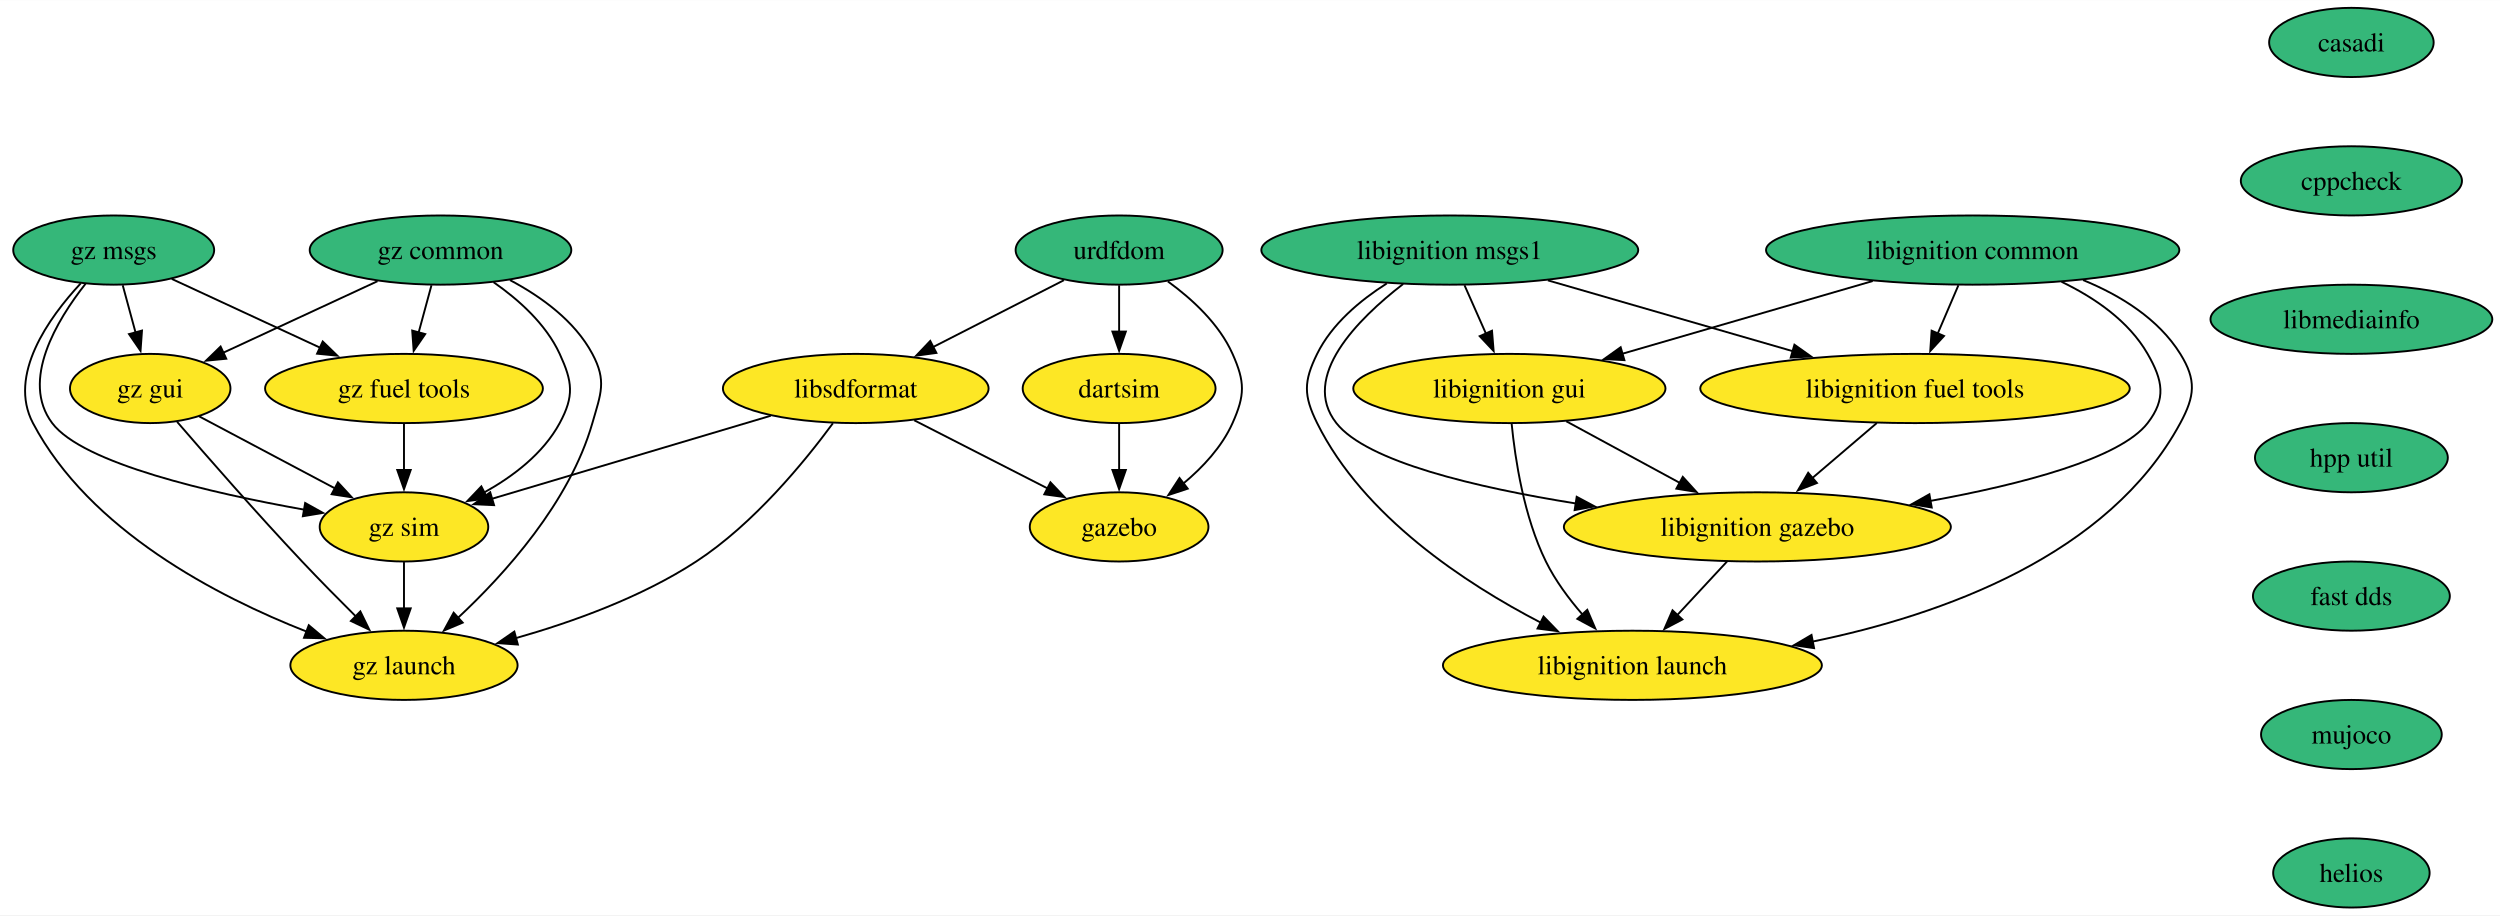
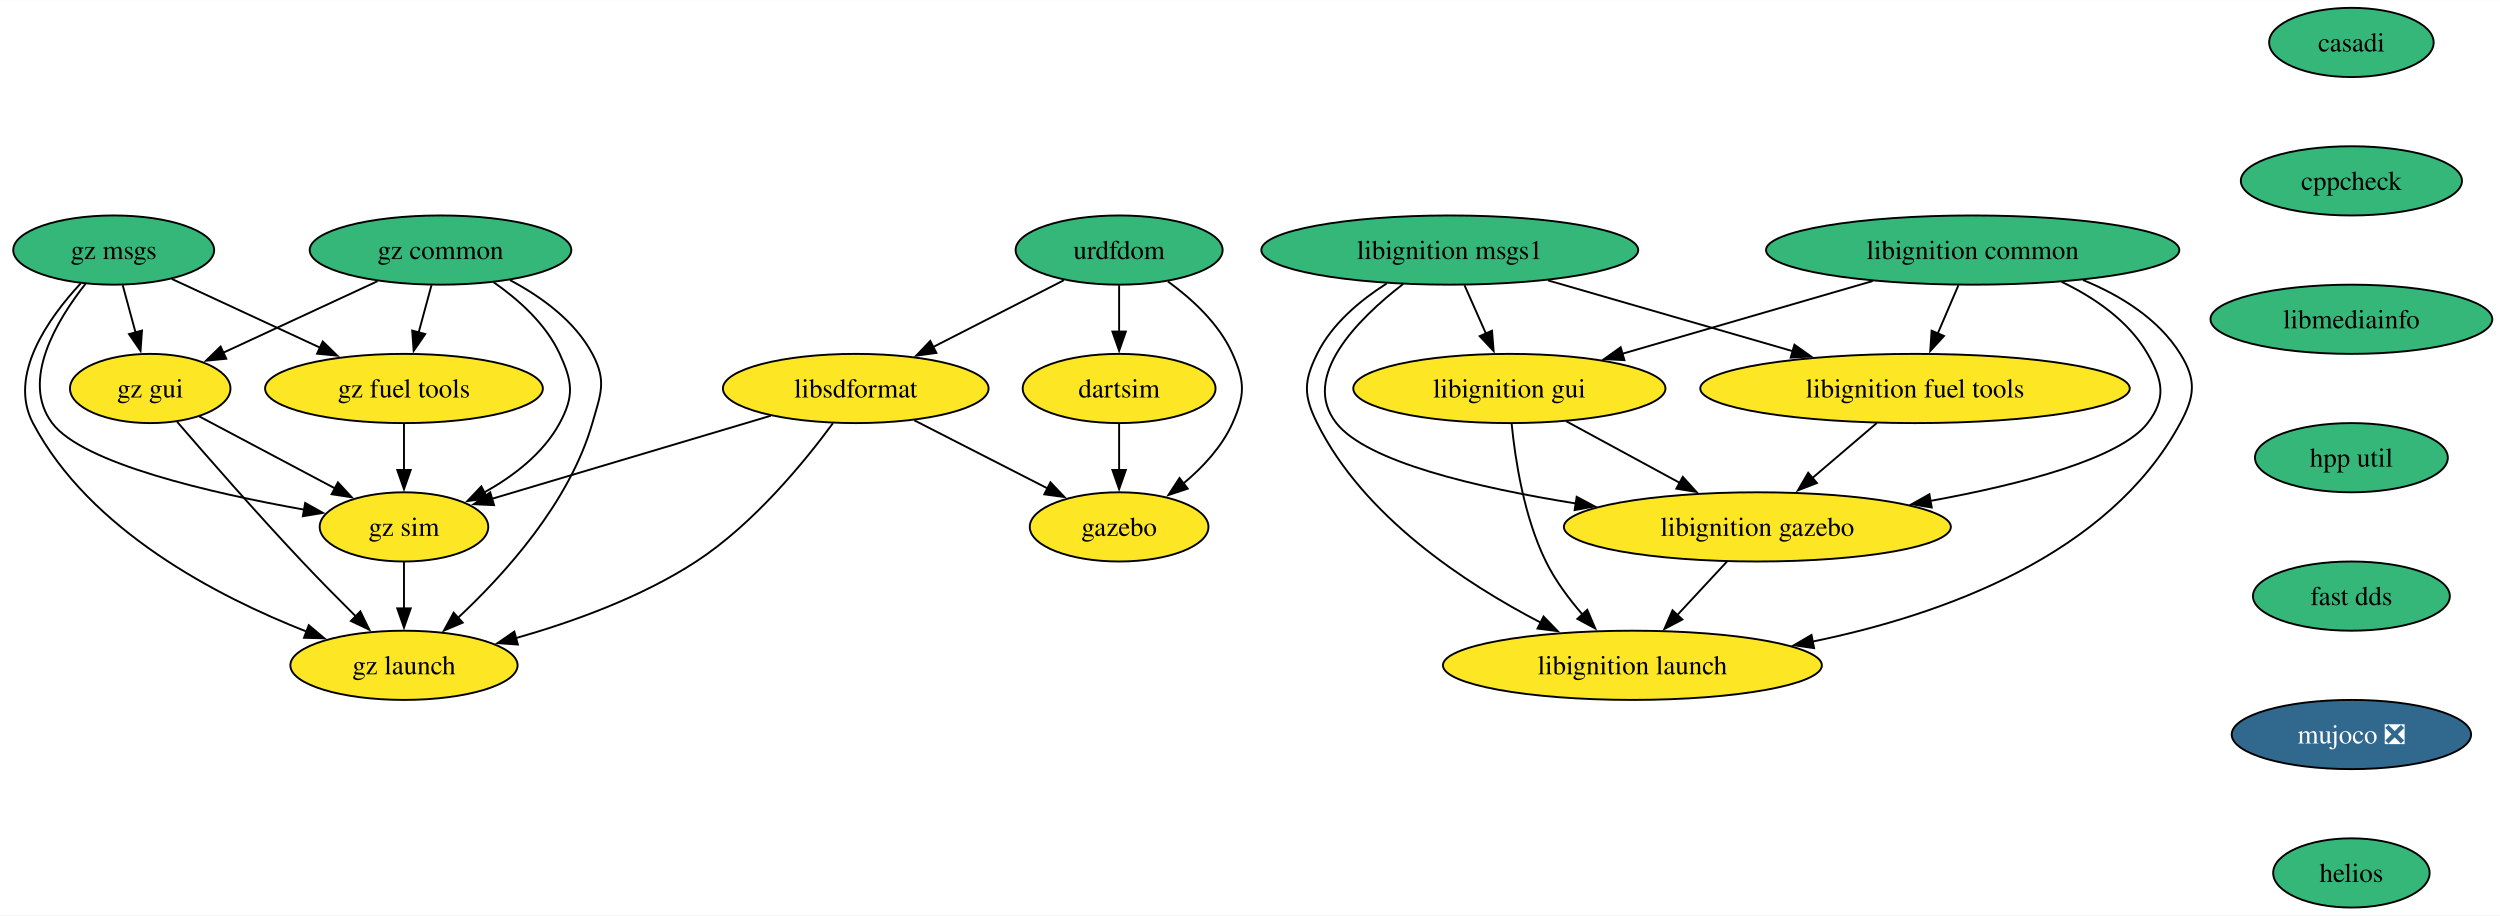
<svg xmlns="http://www.w3.org/2000/svg" xmlns:xlink="http://www.w3.org/1999/xlink" width="1300pt" height="476pt" viewBox="0.00 0.00 1300.44 476.00">
  <g id="graph0" class="graph" transform="scale(1 1) rotate(0) translate(4 472)">
    <polygon fill="white" stroke="none" points="-4,4 -4,-472 1296.44,-472 1296.44,4 -4,4" />
    <g id="node1" class="node">
      <g id="a_node1">
        <a xlink:href="https://github.com/conda-forge/casadi-feedstock" xlink:title="casadi">
          <ellipse fill="#35b779" stroke="black" cx="1219.14" cy="-450" rx="42.79" ry="18" />
          <text text-anchor="middle" x="1219.14" y="-445.32" font-family="Times,serif" font-size="14.00">casadi</text>
        </a>
      </g>
    </g>
    <g id="node2" class="node">
      <g id="a_node2">
        <a xlink:href="https://github.com/conda-forge/cppcheck-feedstock" xlink:title="cppcheck">
          <ellipse fill="#35b779" stroke="black" cx="1219.14" cy="-378" rx="57.52" ry="18" />
          <text text-anchor="middle" x="1219.14" y="-373.32" font-family="Times,serif" font-size="14.00">cppcheck</text>
        </a>
      </g>
    </g>
    <g id="node3" class="node">
      <g id="a_node3">
        <a xlink:href="https://github.com/conda-forge/libmediainfo-feedstock" xlink:title="libmediainfo">
          <ellipse fill="#35b779" stroke="black" cx="1219.14" cy="-306" rx="73.3" ry="18" />
          <text text-anchor="middle" x="1219.14" y="-301.32" font-family="Times,serif" font-size="14.00">libmediainfo</text>
        </a>
      </g>
    </g>
    <g id="node16" class="node">
      <g id="a_node16">
        <a xlink:href="https://github.com/conda-forge/hpp-util-feedstock" xlink:title="hpp util">
          <ellipse fill="#35b779" stroke="black" cx="1219.14" cy="-234" rx="50.16" ry="18" />
          <text text-anchor="middle" x="1219.14" y="-229.32" font-family="Times,serif" font-size="14.00">hpp util</text>
        </a>
      </g>
    </g>
    <g id="node4" class="node">
      <g id="a_node4">
        <a xlink:href="https://github.com/conda-forge/urdfdom-feedstock" xlink:title="urdfdom">
          <ellipse fill="#35b779" stroke="black" cx="578.14" cy="-342" rx="53.84" ry="18" />
          <text text-anchor="middle" x="578.14" y="-337.32" font-family="Times,serif" font-size="14.00">urdfdom</text>
        </a>
      </g>
    </g>
    <g id="node5" class="node">
      <g id="a_node5">
        <a xlink:href="https://github.com/conda-forge/libsdformat-feedstock" xlink:title="libsdformat">
          <ellipse fill="#fde725" stroke="black" cx="441.14" cy="-270" rx="69.1" ry="18" />
          <text text-anchor="middle" x="441.14" y="-265.32" font-family="Times,serif" font-size="14.00">libsdformat</text>
        </a>
      </g>
    </g>
    <g id="edge3" class="edge">
      <path fill="none" stroke="black" d="M549.42,-326.33C529.64,-316.22 503.09,-302.65 481.23,-291.49" />
      <polygon fill="black" stroke="black" points="483.09,-288.5 472.59,-287.07 479.9,-294.74 483.09,-288.5" />
    </g>
    <g id="node6" class="node">
      <g id="a_node6">
        <a xlink:href="https://github.com/conda-forge/gazebo-feedstock" xlink:title="gazebo">
          <ellipse fill="#fde725" stroke="black" cx="578.14" cy="-198" rx="46.47" ry="18" />
          <text text-anchor="middle" x="578.14" y="-193.32" font-family="Times,serif" font-size="14.00">gazebo</text>
        </a>
      </g>
    </g>
    <g id="edge4" class="edge">
      <path fill="none" stroke="black" d="M603.48,-325.7C616.13,-316.52 630.19,-303.59 637.14,-288 643.66,-273.39 643.66,-266.61 637.14,-252 631.63,-239.65 621.66,-228.97 611.47,-220.5" />
      <polygon fill="black" stroke="black" points="613.82,-217.89 603.76,-214.57 609.55,-223.44 613.82,-217.89" />
    </g>
    <g id="node7" class="node">
      <g id="a_node7">
        <a xlink:href="https://github.com/conda-forge/dartsim-feedstock" xlink:title="dartsim">
          <ellipse fill="#fde725" stroke="black" cx="578.14" cy="-270" rx="50.16" ry="18" />
          <text text-anchor="middle" x="578.14" y="-265.32" font-family="Times,serif" font-size="14.00">dartsim</text>
        </a>
      </g>
    </g>
    <g id="edge5" class="edge">
      <path fill="none" stroke="black" d="M578.14,-323.7C578.14,-316.41 578.14,-307.73 578.14,-299.54" />
      <polygon fill="black" stroke="black" points="581.64,-299.62 578.14,-289.62 574.64,-299.62 581.64,-299.62" />
    </g>
    <g id="edge6" class="edge">
      <path fill="none" stroke="black" d="M471.54,-253.46C492,-243.01 519.11,-229.16 540.87,-218.04" />
      <polygon fill="black" stroke="black" points="542.41,-221.19 549.72,-213.52 539.22,-214.95 542.41,-221.19" />
    </g>
    <g id="node8" class="node">
      <g id="a_node8">
        <a xlink:href="https://github.com/conda-forge/gz-sim-feedstock" xlink:title="gz sim">
          <ellipse fill="#fde725" stroke="black" cx="206.14" cy="-198" rx="43.84" ry="18" />
          <text text-anchor="middle" x="206.14" y="-193.32" font-family="Times,serif" font-size="14.00">gz sim</text>
        </a>
      </g>
    </g>
    <g id="edge7" class="edge">
      <path fill="none" stroke="black" d="M396.94,-255.83C355.53,-243.5 293.9,-225.14 251.97,-212.65" />
      <polygon fill="black" stroke="black" points="253,-209.31 242.42,-209.81 251,-216.01 253,-209.31" />
    </g>
    <g id="node9" class="node">
      <g id="a_node9">
        <a xlink:href="https://github.com/conda-forge/gz-launch-feedstock" xlink:title="gz launch">
          <ellipse fill="#fde725" stroke="black" cx="206.14" cy="-126" rx="59.1" ry="18" />
          <text text-anchor="middle" x="206.14" y="-121.33" font-family="Times,serif" font-size="14.00">gz launch</text>
        </a>
      </g>
    </g>
    <g id="edge8" class="edge">
      <path fill="none" stroke="black" d="M429.26,-251.91C414.64,-232.04 388.05,-199.5 358.14,-180 329.7,-161.45 294.03,-148.58 264.38,-140.16" />
      <polygon fill="black" stroke="black" points="265.38,-136.8 254.81,-137.55 263.54,-143.56 265.38,-136.8" />
    </g>
    <g id="edge9" class="edge">
      <path fill="none" stroke="black" d="M578.14,-251.7C578.14,-244.41 578.14,-235.73 578.14,-227.54" />
      <polygon fill="black" stroke="black" points="581.64,-227.62 578.14,-217.62 574.64,-227.62 581.64,-227.62" />
    </g>
    <g id="edge18" class="edge">
      <path fill="none" stroke="black" d="M206.14,-179.7C206.14,-172.41 206.14,-163.73 206.14,-155.54" />
      <polygon fill="black" stroke="black" points="209.64,-155.62 206.14,-145.62 202.64,-155.62 209.64,-155.62" />
    </g>
    <g id="node10" class="node">
      <g id="a_node10">
        <a xlink:href="https://github.com/conda-forge/libignition-msgs1-feedstock" xlink:title="libignition msgs1">
          <ellipse fill="#35b779" stroke="black" cx="750.14" cy="-342" rx="98.03" ry="18" />
          <text text-anchor="middle" x="750.14" y="-337.32" font-family="Times,serif" font-size="14.00">libignition msgs1</text>
        </a>
      </g>
    </g>
    <g id="node11" class="node">
      <g id="a_node11">
        <a xlink:href="https://github.com/conda-forge/libignition-fuel-tools-feedstock" xlink:title="libignition fuel tools">
          <ellipse fill="#fde725" stroke="black" cx="992.14" cy="-270" rx="111.71" ry="18" />
          <text text-anchor="middle" x="992.14" y="-265.32" font-family="Times,serif" font-size="14.00">libignition fuel tools</text>
        </a>
      </g>
    </g>
    <g id="edge10" class="edge">
      <path fill="none" stroke="black" d="M801.17,-326.24C838.3,-315.5 888.84,-300.88 928.6,-289.38" />
      <polygon fill="black" stroke="black" points="929.42,-292.78 938.06,-286.64 927.48,-286.06 929.42,-292.78" />
    </g>
    <g id="node12" class="node">
      <g id="a_node12">
        <a xlink:href="https://github.com/conda-forge/libignition-gui-feedstock" xlink:title="libignition gui">
          <ellipse fill="#fde725" stroke="black" cx="781.14" cy="-270" rx="81.2" ry="18" />
          <text text-anchor="middle" x="781.14" y="-265.32" font-family="Times,serif" font-size="14.00">libignition gui</text>
        </a>
      </g>
    </g>
    <g id="edge11" class="edge">
      <path fill="none" stroke="black" d="M757.8,-323.7C761.18,-316.07 765.23,-306.92 769.01,-298.4" />
      <polygon fill="black" stroke="black" points="772.1,-300.05 772.95,-289.49 765.7,-297.21 772.1,-300.05" />
    </g>
    <g id="node13" class="node">
      <g id="a_node13">
        <a xlink:href="https://github.com/conda-forge/libignition-gazebo-feedstock" xlink:title="libignition gazebo">
          <ellipse fill="#fde725" stroke="black" cx="910.14" cy="-198" rx="100.66" ry="18" />
          <text text-anchor="middle" x="910.14" y="-193.32" font-family="Times,serif" font-size="14.00">libignition gazebo</text>
        </a>
      </g>
    </g>
    <g id="edge12" class="edge">
      <path fill="none" stroke="black" d="M725.9,-324.37C702.2,-306.06 672.22,-276.04 691.14,-252 706.97,-231.88 763.87,-218.48 815.7,-210.19" />
      <polygon fill="black" stroke="black" points="816.16,-213.66 825.51,-208.67 815.09,-206.74 816.16,-213.66" />
    </g>
    <g id="node14" class="node">
      <g id="a_node14">
        <a xlink:href="https://github.com/conda-forge/libignition-launch-feedstock" xlink:title="libignition launch">
          <ellipse fill="#fde725" stroke="black" cx="845.14" cy="-126" rx="98.56" ry="18" />
          <text text-anchor="middle" x="845.14" y="-121.33" font-family="Times,serif" font-size="14.00">libignition launch</text>
        </a>
      </g>
    </g>
    <g id="edge13" class="edge">
      <path fill="none" stroke="black" d="M717.39,-324.66C703.52,-315.86 688.82,-303.58 681.14,-288 674.07,-273.65 674.04,-266.34 681.14,-252 705.2,-203.41 758.2,-168.56 797.47,-148.2" />
      <polygon fill="black" stroke="black" points="798.92,-151.39 806.29,-143.77 795.78,-145.13 798.92,-151.39" />
    </g>
    <g id="edge14" class="edge">
      <path fill="none" stroke="black" d="M972.29,-252.05C962.19,-243.43 949.74,-232.8 938.63,-223.32" />
      <polygon fill="black" stroke="black" points="941.12,-220.84 931.24,-217.01 936.58,-226.17 941.12,-220.84" />
    </g>
    <g id="edge15" class="edge">
      <path fill="none" stroke="black" d="M810.73,-252.94C828.26,-243.43 850.71,-231.25 869.84,-220.87" />
      <polygon fill="black" stroke="black" points="871.34,-224.04 878.46,-216.19 868,-217.89 871.34,-224.04" />
    </g>
    <g id="edge16" class="edge">
      <path fill="none" stroke="black" d="M782.31,-251.79C784.12,-233.24 788.7,-203.25 800.14,-180 804.99,-170.14 812.08,-160.58 819.21,-152.37" />
      <polygon fill="black" stroke="black" points="821.66,-154.88 825.83,-145.15 816.5,-150.15 821.66,-154.88" />
    </g>
    <g id="edge17" class="edge">
      <path fill="none" stroke="black" d="M894.4,-180.05C886.58,-171.63 876.97,-161.28 868.32,-151.97" />
      <polygon fill="black" stroke="black" points="871.13,-149.84 861.76,-144.9 866,-154.61 871.13,-149.84" />
    </g>
    <g id="node15" class="node">
      <g id="a_node15">
        <a xlink:href="https://github.com/conda-forge/libignition-common-feedstock" xlink:title="libignition common">
          <ellipse fill="#35b779" stroke="black" cx="1022.14" cy="-342" rx="107.5" ry="18" />
          <text text-anchor="middle" x="1022.14" y="-337.32" font-family="Times,serif" font-size="14.00">libignition common</text>
        </a>
      </g>
    </g>
    <g id="edge19" class="edge">
      <path fill="none" stroke="black" d="M1014.72,-323.7C1011.49,-316.15 1007.62,-307.12 1004,-298.68" />
      <polygon fill="black" stroke="black" points="1007.22,-297.31 1000.07,-289.5 1000.79,-300.07 1007.22,-297.31" />
    </g>
    <g id="edge20" class="edge">
      <path fill="none" stroke="black" d="M970.14,-325.9C931.82,-314.77 879.65,-299.61 839.83,-288.05" />
      <polygon fill="black" stroke="black" points="840.98,-284.74 830.4,-285.31 839.03,-291.46 840.98,-284.74" />
    </g>
    <g id="edge21" class="edge">
      <path fill="none" stroke="black" d="M1068.35,-325.5C1085.57,-317.23 1103.3,-305.12 1113.14,-288 1121.11,-274.13 1122.92,-264.66 1113.14,-252 1098.81,-233.45 1047.6,-220.16 1000.2,-211.53" />
      <polygon fill="black" stroke="black" points="1000.84,-208.08 990.38,-209.8 999.62,-214.98 1000.84,-208.08" />
    </g>
    <g id="edge22" class="edge">
      <path fill="none" stroke="black" d="M1079.57,-326.4C1099.06,-318.4 1118.76,-306.26 1130.14,-288 1138.6,-274.42 1137.75,-266.07 1130.14,-252 1092.96,-183.23 1006.76,-152.27 938.83,-138.34" />
      <polygon fill="black" stroke="black" points="939.64,-134.93 929.16,-136.46 938.3,-141.8 939.64,-134.93" />
    </g>
    <g id="node17" class="node">
      <g id="a_node17">
        <a xlink:href="https://github.com/conda-forge/fast-dds-feedstock" xlink:title="fast dds">
          <ellipse fill="#35b779" stroke="black" cx="1219.14" cy="-162" rx="51.21" ry="18" />
          <text text-anchor="middle" x="1219.14" y="-157.32" font-family="Times,serif" font-size="14.00">fast dds</text>
        </a>
      </g>
    </g>
    <g id="node18" class="node">
      <g id="a_node18">
-         <a xlink:href="https://github.com/conda-forge/mujoco-feedstock" xlink:title="mujoco">
-           <ellipse fill="#35b779" stroke="black" cx="1219.14" cy="-90" rx="47" ry="18" />
-           <text text-anchor="middle" x="1219.14" y="-85.33" font-family="Times,serif" font-size="14.00">mujoco</text>
+         <a xlink:href="https://github.com/conda-forge/mujoco-feedstock/pull/75" xlink:title="mujoco ❎">
+           <ellipse fill="#31688e" stroke="black" cx="1219.14" cy="-90" rx="62.26" ry="18" />
+           <text text-anchor="middle" x="1219.14" y="-85.33" font-family="Times,serif" font-size="14.00" fill="white">mujoco ❎</text>
        </a>
      </g>
    </g>
    <g id="node19" class="node">
      <g id="a_node19">
        <a xlink:href="https://github.com/conda-forge/helios-feedstock" xlink:title="helios">
          <ellipse fill="#35b779" stroke="black" cx="1219.14" cy="-18" rx="40.69" ry="18" />
          <text text-anchor="middle" x="1219.14" y="-13.32" font-family="Times,serif" font-size="14.00">helios</text>
        </a>
      </g>
    </g>
    <g id="node20" class="node">
      <g id="a_node20">
        <a xlink:href="https://github.com/conda-forge/gz-common-feedstock" xlink:title="gz common">
          <ellipse fill="#35b779" stroke="black" cx="225.14" cy="-342" rx="68.04" ry="18" />
          <text text-anchor="middle" x="225.14" y="-337.32" font-family="Times,serif" font-size="14.00">gz common</text>
        </a>
      </g>
    </g>
    <g id="edge27" class="edge">
      <path fill="none" stroke="black" d="M252.7,-325.31C265.73,-316.25 279.97,-303.56 287.14,-288 293.83,-273.47 294.75,-266.07 287.14,-252 278.55,-236.11 262.9,-224.23 247.63,-215.78" />
      <polygon fill="black" stroke="black" points="249.57,-212.84 239.07,-211.41 246.38,-219.07 249.57,-212.84" />
    </g>
    <g id="edge28" class="edge">
      <path fill="none" stroke="black" d="M261.26,-326.39C277.47,-317.8 294.97,-305.2 304.14,-288 311.67,-273.88 308.55,-267.38 304.14,-252 292.31,-210.74 258.64,-173.45 234.06,-150.55" />
      <polygon fill="black" stroke="black" points="236.68,-148.2 226.91,-144.08 231.98,-153.38 236.68,-148.2" />
    </g>
    <g id="node21" class="node">
      <g id="a_node21">
        <a xlink:href="https://github.com/conda-forge/gz-fuel-tools-feedstock" xlink:title="gz fuel tools">
          <ellipse fill="#fde725" stroke="black" cx="206.14" cy="-270" rx="72.25" ry="18" />
          <text text-anchor="middle" x="206.14" y="-265.32" font-family="Times,serif" font-size="14.00">gz fuel tools</text>
        </a>
      </g>
    </g>
    <g id="edge29" class="edge">
      <path fill="none" stroke="black" d="M220.44,-323.7C218.42,-316.24 216,-307.32 213.73,-298.97" />
      <polygon fill="black" stroke="black" points="217.18,-298.3 211.18,-289.57 210.42,-300.13 217.18,-298.3" />
    </g>
    <g id="node22" class="node">
      <g id="a_node22">
        <a xlink:href="https://github.com/conda-forge/gz-gui-feedstock" xlink:title="gz gui">
          <ellipse fill="#fde725" stroke="black" cx="74.14" cy="-270" rx="41.74" ry="18" />
          <text text-anchor="middle" x="74.14" y="-265.32" font-family="Times,serif" font-size="14.00">gz gui</text>
        </a>
      </g>
    </g>
    <g id="edge30" class="edge">
      <path fill="none" stroke="black" d="M192.37,-325.81C168.69,-314.83 136.65,-299.98 111.9,-288.5" />
      <polygon fill="black" stroke="black" points="113.7,-285.48 103.15,-284.45 110.75,-291.83 113.7,-285.48" />
    </g>
    <g id="edge31" class="edge">
      <path fill="none" stroke="black" d="M206.14,-251.7C206.14,-244.41 206.14,-235.73 206.14,-227.54" />
      <polygon fill="black" stroke="black" points="209.64,-227.62 206.14,-217.62 202.64,-227.62 209.64,-227.62" />
    </g>
    <g id="edge32" class="edge">
      <path fill="none" stroke="black" d="M99.59,-255.5C119.64,-244.87 147.84,-229.92 170.19,-218.06" />
      <polygon fill="black" stroke="black" points="171.78,-221.18 178.98,-213.4 168.5,-215 171.78,-221.18" />
    </g>
    <g id="edge33" class="edge">
      <path fill="none" stroke="black" d="M88.13,-252.66C103.7,-234.61 129.76,-204.81 153.14,-180 162.07,-170.53 172.11,-160.36 181.03,-151.5" />
      <polygon fill="black" stroke="black" points="183.44,-154.04 188.1,-144.52 178.52,-149.06 183.44,-154.04" />
    </g>
    <g id="node23" class="node">
      <g id="a_node23">
        <a xlink:href="https://github.com/conda-forge/gz-msgs-feedstock" xlink:title="gz msgs">
          <ellipse fill="#35b779" stroke="black" cx="55.14" cy="-342" rx="52.26" ry="18" />
          <text text-anchor="middle" x="55.14" y="-337.32" font-family="Times,serif" font-size="14.00">gz msgs</text>
        </a>
      </g>
    </g>
    <g id="edge34" class="edge">
      <path fill="none" stroke="black" d="M40.52,-324.5C25.53,-305.49 6.57,-274.05 23.14,-252 38.96,-230.95 105.9,-215.58 154.25,-206.97" />
      <polygon fill="black" stroke="black" points="154.73,-210.44 163.99,-205.29 153.54,-203.54 154.73,-210.44" />
    </g>
    <g id="edge35" class="edge">
      <path fill="none" stroke="black" d="M38.01,-324.71C21.25,-306.7 0,-276.94 13.14,-252 42.48,-196.3 108.92,-161.78 155.62,-143.49" />
      <polygon fill="black" stroke="black" points="156.61,-146.86 164.72,-140.05 154.13,-140.31 156.61,-146.86" />
    </g>
    <g id="edge36" class="edge">
      <path fill="none" stroke="black" d="M85.33,-327C107.47,-316.74 137.86,-302.65 162.62,-291.17" />
      <polygon fill="black" stroke="black" points="163.87,-294.45 171.48,-287.07 160.93,-288.1 163.87,-294.45" />
    </g>
    <g id="edge37" class="edge">
      <path fill="none" stroke="black" d="M59.84,-323.7C61.86,-316.24 64.28,-307.32 66.55,-298.97" />
      <polygon fill="black" stroke="black" points="69.86,-300.13 69.1,-289.57 63.1,-298.3 69.86,-300.13" />
    </g>
  </g>
</svg>
